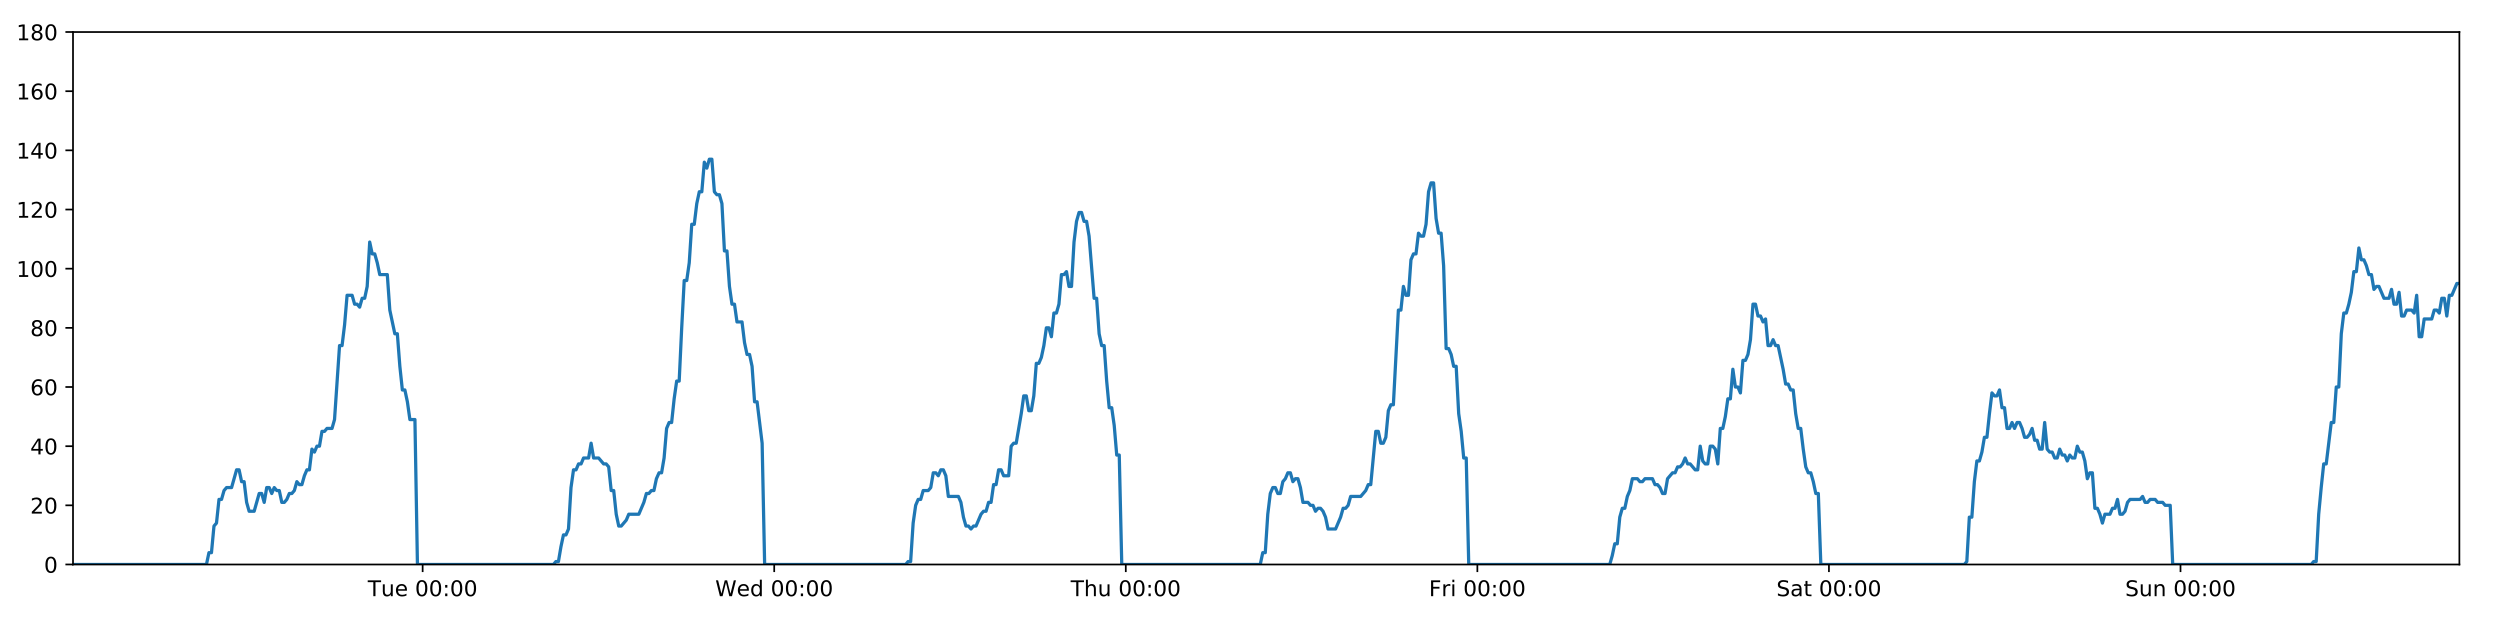
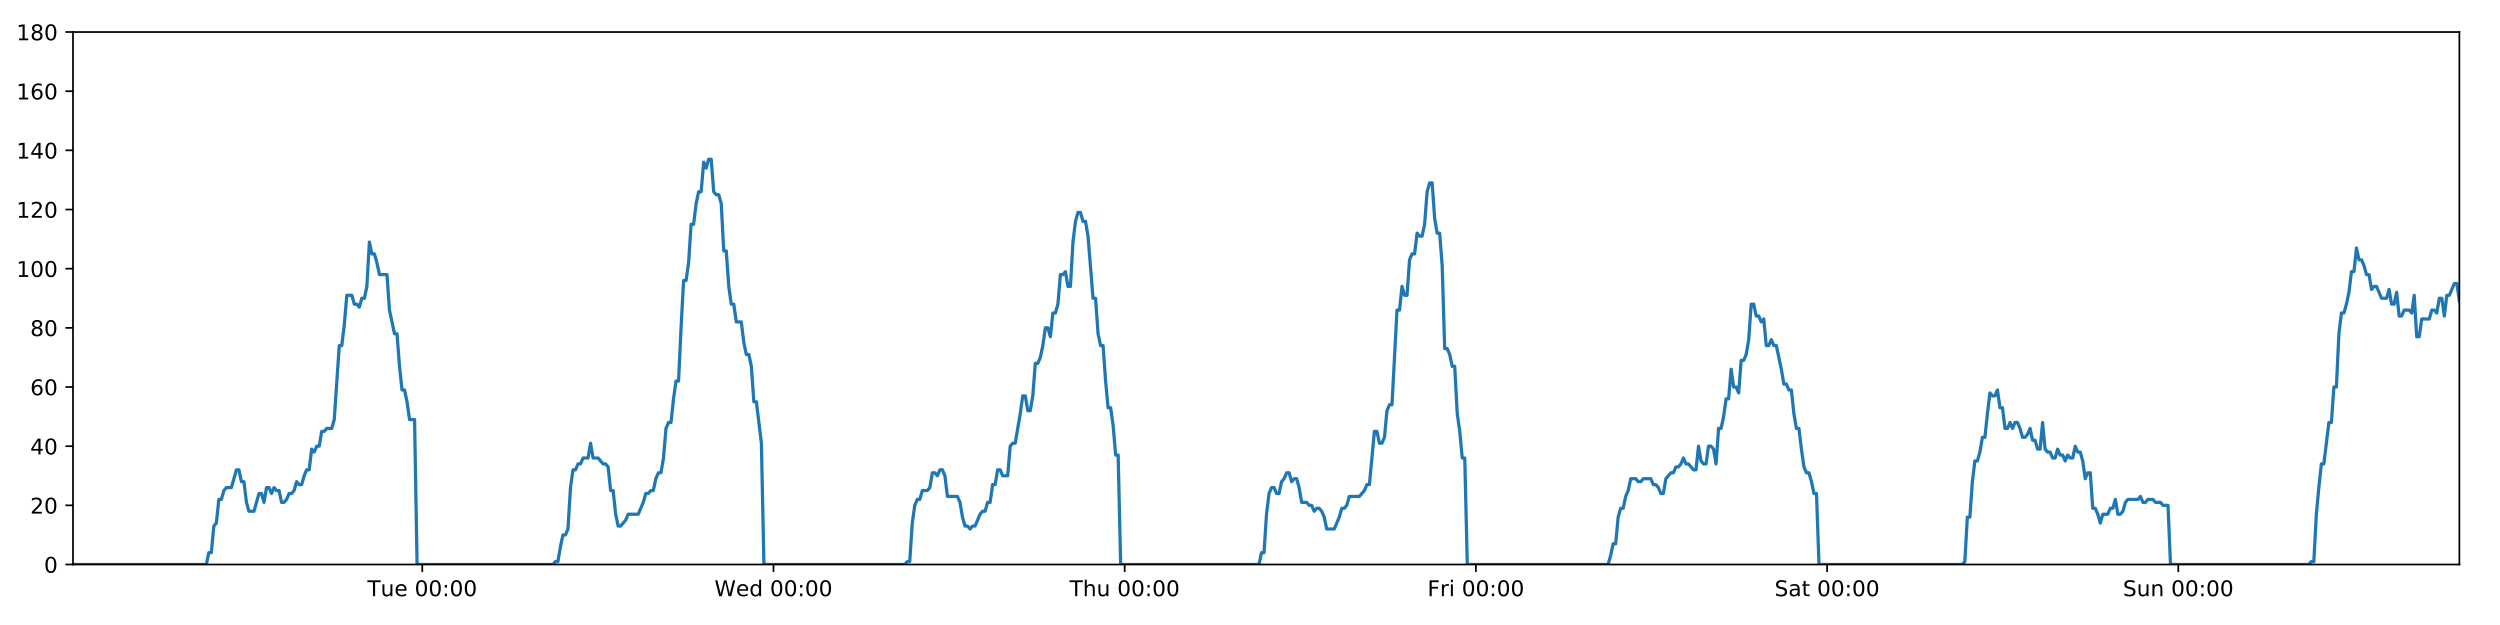
<svg xmlns="http://www.w3.org/2000/svg" xmlns:xlink="http://www.w3.org/1999/xlink" height="288pt" version="1.1" viewBox="0 0 1152 288" width="1152pt">
  <defs>
    <style type="text/css">
*{stroke-linecap:butt;stroke-linejoin:round;}
  </style>
  </defs>
  <g id="figure_1">
    <g id="patch_1">
      <path d="M 0 288  L 1152 288  L 1152 0  L 0 0  z " style="fill:#ffffff;" />
    </g>
    <g id="axes_1">
      <g id="patch_2">
        <path d="M 33.64 260.12  L 1133.28 260.12  L 1133.28 14.76  L 33.64 14.76  z " style="fill:#ffffff;" />
      </g>
      <g id="matplotlib.axis_1">
        <g id="xtick_1">
          <g id="line2d_1">
            <defs>
-               <path d="M 0 0  L 0 3.5  " id="me72f51f38d" style="stroke:#000000;stroke-width:0.8;" />
-             </defs>
-             <g>
-               <use style="stroke:#000000;stroke-width:0.8;" x="194.755" xlink:href="#me72f51f38d" y="260.12" />
+               <path d="M 0 0  L 0 3.5  " id="mb4dc14349d" style="stroke:#000000;stroke-width:0.8;" />
+             </defs>
+             <g>
+               <use style="stroke:#000000;stroke-width:0.8;" x="194.586" xlink:href="#mb4dc14349d" y="260.12" />
            </g>
          </g>
          <g id="text_1">
            <defs>
              <path d="M -0.297 72.906  L 61.375 72.906  L 61.375 64.594  L 35.5 64.594  L 35.5 0  L 25.594 0  L 25.594 64.594  L -0.297 64.594  z " id="DejaVuSans-84" />
              <path d="M 8.5 21.578  L 8.5 54.688  L 17.484 54.688  L 17.484 21.922  Q 17.484 14.156 20.5 10.266  Q 23.531 6.391 29.594 6.391  Q 36.859 6.391 41.078 11.031  Q 45.312 15.672 45.312 23.688  L 45.312 54.688  L 54.297 54.688  L 54.297 0  L 45.312 0  L 45.312 8.406  Q 42.047 3.422 37.719 1  Q 33.406 -1.422 27.688 -1.422  Q 18.266 -1.422 13.375 4.438  Q 8.5 10.297 8.5 21.578  z M 31.109 56  z " id="DejaVuSans-117" />
              <path d="M 56.203 29.594  L 56.203 25.203  L 14.891 25.203  Q 15.484 15.922 20.484 11.062  Q 25.484 6.203 34.422 6.203  Q 39.594 6.203 44.453 7.469  Q 49.312 8.734 54.109 11.281  L 54.109 2.781  Q 49.266 0.734 44.188 -0.344  Q 39.109 -1.422 33.891 -1.422  Q 20.797 -1.422 13.156 6.188  Q 5.516 13.812 5.516 26.812  Q 5.516 40.234 12.766 48.109  Q 20.016 56 32.328 56  Q 43.359 56 49.781 48.891  Q 56.203 41.797 56.203 29.594  z M 47.219 32.234  Q 47.125 39.594 43.094 43.984  Q 39.062 48.391 32.422 48.391  Q 24.906 48.391 20.391 44.141  Q 15.875 39.891 15.188 32.172  z " id="DejaVuSans-101" />
              <path id="DejaVuSans-32" />
              <path d="M 31.781 66.406  Q 24.172 66.406 20.328 58.906  Q 16.5 51.422 16.5 36.375  Q 16.5 21.391 20.328 13.891  Q 24.172 6.391 31.781 6.391  Q 39.453 6.391 43.281 13.891  Q 47.125 21.391 47.125 36.375  Q 47.125 51.422 43.281 58.906  Q 39.453 66.406 31.781 66.406  z M 31.781 74.219  Q 44.047 74.219 50.516 64.516  Q 56.984 54.828 56.984 36.375  Q 56.984 17.969 50.516 8.266  Q 44.047 -1.422 31.781 -1.422  Q 19.531 -1.422 13.062 8.266  Q 6.594 17.969 6.594 36.375  Q 6.594 54.828 13.062 64.516  Q 19.531 74.219 31.781 74.219  z " id="DejaVuSans-48" />
              <path d="M 11.719 12.406  L 22.016 12.406  L 22.016 0  L 11.719 0  z M 11.719 51.703  L 22.016 51.703  L 22.016 39.312  L 11.719 39.312  z " id="DejaVuSans-58" />
            </defs>
-             <g transform="translate(169.4692 274.7184)scale(0.1 -0.1)">
+             <g transform="translate(169.2999 274.7184)scale(0.1 -0.1)">
              <use xlink:href="#DejaVuSans-84" />
              <use x="60.85" xlink:href="#DejaVuSans-117" />
              <use x="124.229" xlink:href="#DejaVuSans-101" />
              <use x="185.752" xlink:href="#DejaVuSans-32" />
              <use x="217.539" xlink:href="#DejaVuSans-48" />
              <use x="281.162" xlink:href="#DejaVuSans-48" />
              <use x="344.785" xlink:href="#DejaVuSans-58" />
              <use x="378.477" xlink:href="#DejaVuSans-48" />
              <use x="442.1" xlink:href="#DejaVuSans-48" />
            </g>
          </g>
        </g>
        <g id="xtick_2">
          <g id="line2d_2">
            <g>
-               <use style="stroke:#000000;stroke-width:0.8;" x="356.759" xlink:href="#me72f51f38d" y="260.12" />
+               <use style="stroke:#000000;stroke-width:0.8;" x="356.42" xlink:href="#mb4dc14349d" y="260.12" />
            </g>
          </g>
          <g id="text_2">
            <defs>
              <path d="M 3.328 72.906  L 13.281 72.906  L 28.609 11.281  L 43.891 72.906  L 54.984 72.906  L 70.312 11.281  L 85.594 72.906  L 95.609 72.906  L 77.297 0  L 64.891 0  L 49.516 63.281  L 33.984 0  L 21.578 0  z " id="DejaVuSans-87" />
              <path d="M 45.406 46.391  L 45.406 75.984  L 54.391 75.984  L 54.391 0  L 45.406 0  L 45.406 8.203  Q 42.578 3.328 38.25 0.953  Q 33.938 -1.422 27.875 -1.422  Q 17.969 -1.422 11.734 6.484  Q 5.516 14.406 5.516 27.297  Q 5.516 40.188 11.734 48.094  Q 17.969 56 27.875 56  Q 33.938 56 38.25 53.625  Q 42.578 51.266 45.406 46.391  z M 14.797 27.297  Q 14.797 17.391 18.875 11.75  Q 22.953 6.109 30.078 6.109  Q 37.203 6.109 41.297 11.75  Q 45.406 17.391 45.406 27.297  Q 45.406 37.203 41.297 42.844  Q 37.203 48.484 30.078 48.484  Q 22.953 48.484 18.875 42.844  Q 14.797 37.203 14.797 27.297  z " id="DejaVuSans-100" />
            </defs>
-             <g transform="translate(329.5704 274.7184)scale(0.1 -0.1)">
+             <g transform="translate(329.2307 274.7184)scale(0.1 -0.1)">
              <use xlink:href="#DejaVuSans-87" />
              <use x="98.799" xlink:href="#DejaVuSans-101" />
              <use x="160.322" xlink:href="#DejaVuSans-100" />
              <use x="223.799" xlink:href="#DejaVuSans-32" />
              <use x="255.586" xlink:href="#DejaVuSans-48" />
              <use x="319.209" xlink:href="#DejaVuSans-48" />
              <use x="382.832" xlink:href="#DejaVuSans-58" />
              <use x="416.523" xlink:href="#DejaVuSans-48" />
              <use x="480.146" xlink:href="#DejaVuSans-48" />
            </g>
          </g>
        </g>
        <g id="xtick_3">
          <g id="line2d_3">
            <g>
-               <use style="stroke:#000000;stroke-width:0.8;" x="518.764" xlink:href="#me72f51f38d" y="260.12" />
+               <use style="stroke:#000000;stroke-width:0.8;" x="518.254" xlink:href="#mb4dc14349d" y="260.12" />
            </g>
          </g>
          <g id="text_3">
            <defs>
              <path d="M 54.891 33.016  L 54.891 0  L 45.906 0  L 45.906 32.719  Q 45.906 40.484 42.875 44.328  Q 39.844 48.188 33.797 48.188  Q 26.516 48.188 22.312 43.547  Q 18.109 38.922 18.109 30.906  L 18.109 0  L 9.078 0  L 9.078 75.984  L 18.109 75.984  L 18.109 46.188  Q 21.344 51.125 25.703 53.562  Q 30.078 56 35.797 56  Q 45.219 56 50.047 50.172  Q 54.891 44.344 54.891 33.016  z " id="DejaVuSans-104" />
            </defs>
-             <g transform="translate(493.3739 274.7184)scale(0.1 -0.1)">
+             <g transform="translate(492.864 274.7184)scale(0.1 -0.1)">
              <use xlink:href="#DejaVuSans-84" />
              <use x="61.084" xlink:href="#DejaVuSans-104" />
              <use x="124.463" xlink:href="#DejaVuSans-117" />
              <use x="187.842" xlink:href="#DejaVuSans-32" />
              <use x="219.629" xlink:href="#DejaVuSans-48" />
              <use x="283.252" xlink:href="#DejaVuSans-48" />
              <use x="346.875" xlink:href="#DejaVuSans-58" />
              <use x="380.566" xlink:href="#DejaVuSans-48" />
              <use x="444.189" xlink:href="#DejaVuSans-48" />
            </g>
          </g>
        </g>
        <g id="xtick_4">
          <g id="line2d_4">
            <g>
-               <use style="stroke:#000000;stroke-width:0.8;" x="680.768" xlink:href="#me72f51f38d" y="260.12" />
+               <use style="stroke:#000000;stroke-width:0.8;" x="680.088" xlink:href="#mb4dc14349d" y="260.12" />
            </g>
          </g>
          <g id="text_4">
            <defs>
              <path d="M 9.812 72.906  L 51.703 72.906  L 51.703 64.594  L 19.672 64.594  L 19.672 43.109  L 48.578 43.109  L 48.578 34.812  L 19.672 34.812  L 19.672 0  L 9.812 0  z " id="DejaVuSans-70" />
              <path d="M 41.109 46.297  Q 39.594 47.172 37.812 47.578  Q 36.031 48 33.891 48  Q 26.266 48 22.188 43.047  Q 18.109 38.094 18.109 28.812  L 18.109 0  L 9.078 0  L 9.078 54.688  L 18.109 54.688  L 18.109 46.188  Q 20.953 51.172 25.484 53.578  Q 30.031 56 36.531 56  Q 37.453 56 38.578 55.875  Q 39.703 55.766 41.062 55.516  z " id="DejaVuSans-114" />
              <path d="M 9.422 54.688  L 18.406 54.688  L 18.406 0  L 9.422 0  z M 9.422 75.984  L 18.406 75.984  L 18.406 64.594  L 9.422 64.594  z " id="DejaVuSans-105" />
            </defs>
-             <g transform="translate(658.4547 274.7184)scale(0.1 -0.1)">
+             <g transform="translate(657.7745 274.7184)scale(0.1 -0.1)">
              <use xlink:href="#DejaVuSans-70" />
              <use x="57.41" xlink:href="#DejaVuSans-114" />
              <use x="98.523" xlink:href="#DejaVuSans-105" />
              <use x="126.307" xlink:href="#DejaVuSans-32" />
              <use x="158.094" xlink:href="#DejaVuSans-48" />
              <use x="221.717" xlink:href="#DejaVuSans-48" />
              <use x="285.34" xlink:href="#DejaVuSans-58" />
              <use x="319.031" xlink:href="#DejaVuSans-48" />
              <use x="382.654" xlink:href="#DejaVuSans-48" />
            </g>
          </g>
        </g>
        <g id="xtick_5">
          <g id="line2d_5">
            <g>
-               <use style="stroke:#000000;stroke-width:0.8;" x="842.772" xlink:href="#me72f51f38d" y="260.12" />
+               <use style="stroke:#000000;stroke-width:0.8;" x="841.922" xlink:href="#mb4dc14349d" y="260.12" />
            </g>
          </g>
          <g id="text_5">
            <defs>
              <path d="M 53.516 70.516  L 53.516 60.891  Q 47.906 63.578 42.922 64.891  Q 37.938 66.219 33.297 66.219  Q 25.25 66.219 20.875 63.094  Q 16.5 59.969 16.5 54.203  Q 16.5 49.359 19.406 46.891  Q 22.312 44.438 30.422 42.922  L 36.375 41.703  Q 47.406 39.594 52.656 34.297  Q 57.906 29 57.906 20.125  Q 57.906 9.516 50.797 4.047  Q 43.703 -1.422 29.984 -1.422  Q 24.812 -1.422 18.969 -0.25  Q 13.141 0.922 6.891 3.219  L 6.891 13.375  Q 12.891 10.016 18.656 8.297  Q 24.422 6.594 29.984 6.594  Q 38.422 6.594 43.016 9.906  Q 47.609 13.234 47.609 19.391  Q 47.609 24.75 44.312 27.781  Q 41.016 30.812 33.5 32.328  L 27.484 33.5  Q 16.453 35.688 11.516 40.375  Q 6.594 45.062 6.594 53.422  Q 6.594 63.094 13.406 68.656  Q 20.219 74.219 32.172 74.219  Q 37.312 74.219 42.625 73.281  Q 47.953 72.359 53.516 70.516  z " id="DejaVuSans-83" />
              <path d="M 34.281 27.484  Q 23.391 27.484 19.188 25  Q 14.984 22.516 14.984 16.5  Q 14.984 11.719 18.141 8.906  Q 21.297 6.109 26.703 6.109  Q 34.188 6.109 38.703 11.406  Q 43.219 16.703 43.219 25.484  L 43.219 27.484  z M 52.203 31.203  L 52.203 0  L 43.219 0  L 43.219 8.297  Q 40.141 3.328 35.547 0.953  Q 30.953 -1.422 24.312 -1.422  Q 15.922 -1.422 10.953 3.297  Q 6 8.016 6 15.922  Q 6 25.141 12.172 29.828  Q 18.359 34.516 30.609 34.516  L 43.219 34.516  L 43.219 35.406  Q 43.219 41.609 39.141 45  Q 35.062 48.391 27.688 48.391  Q 23 48.391 18.547 47.266  Q 14.109 46.141 10.016 43.891  L 10.016 52.203  Q 14.938 54.109 19.578 55.047  Q 24.219 56 28.609 56  Q 40.484 56 46.344 49.844  Q 52.203 43.703 52.203 31.203  z " id="DejaVuSans-97" />
              <path d="M 18.312 70.219  L 18.312 54.688  L 36.812 54.688  L 36.812 47.703  L 18.312 47.703  L 18.312 18.016  Q 18.312 11.328 20.141 9.422  Q 21.969 7.516 27.594 7.516  L 36.812 7.516  L 36.812 0  L 27.594 0  Q 17.188 0 13.234 3.875  Q 9.281 7.766 9.281 18.016  L 9.281 47.703  L 2.688 47.703  L 2.688 54.688  L 9.281 54.688  L 9.281 70.219  z " id="DejaVuSans-116" />
            </defs>
-             <g transform="translate(818.5754 274.7184)scale(0.1 -0.1)">
+             <g transform="translate(817.725 274.7184)scale(0.1 -0.1)">
              <use xlink:href="#DejaVuSans-83" />
              <use x="63.477" xlink:href="#DejaVuSans-97" />
              <use x="124.756" xlink:href="#DejaVuSans-116" />
              <use x="163.965" xlink:href="#DejaVuSans-32" />
              <use x="195.752" xlink:href="#DejaVuSans-48" />
              <use x="259.375" xlink:href="#DejaVuSans-48" />
              <use x="322.998" xlink:href="#DejaVuSans-58" />
              <use x="356.689" xlink:href="#DejaVuSans-48" />
              <use x="420.312" xlink:href="#DejaVuSans-48" />
            </g>
          </g>
        </g>
        <g id="xtick_6">
          <g id="line2d_6">
            <g>
-               <use style="stroke:#000000;stroke-width:0.8;" x="1004.777" xlink:href="#me72f51f38d" y="260.12" />
+               <use style="stroke:#000000;stroke-width:0.8;" x="1003.756" xlink:href="#mb4dc14349d" y="260.12" />
            </g>
          </g>
          <g id="text_6">
            <defs>
              <path d="M 54.891 33.016  L 54.891 0  L 45.906 0  L 45.906 32.719  Q 45.906 40.484 42.875 44.328  Q 39.844 48.188 33.797 48.188  Q 26.516 48.188 22.312 43.547  Q 18.109 38.922 18.109 30.906  L 18.109 0  L 9.078 0  L 9.078 54.688  L 18.109 54.688  L 18.109 46.188  Q 21.344 51.125 25.703 53.562  Q 30.078 56 35.797 56  Q 45.219 56 50.047 50.172  Q 54.891 44.344 54.891 33.016  z " id="DejaVuSans-110" />
            </defs>
-             <g transform="translate(979.2665 274.7184)scale(0.1 -0.1)">
+             <g transform="translate(978.2457 274.7184)scale(0.1 -0.1)">
              <use xlink:href="#DejaVuSans-83" />
              <use x="63.477" xlink:href="#DejaVuSans-117" />
              <use x="126.855" xlink:href="#DejaVuSans-110" />
              <use x="190.234" xlink:href="#DejaVuSans-32" />
              <use x="222.021" xlink:href="#DejaVuSans-48" />
              <use x="285.645" xlink:href="#DejaVuSans-48" />
              <use x="349.268" xlink:href="#DejaVuSans-58" />
              <use x="382.959" xlink:href="#DejaVuSans-48" />
              <use x="446.582" xlink:href="#DejaVuSans-48" />
            </g>
          </g>
        </g>
      </g>
      <g id="matplotlib.axis_2">
        <g id="ytick_1">
          <g id="line2d_7">
            <defs>
-               <path d="M 0 0  L -3.5 0  " id="m90c416e5f8" style="stroke:#000000;stroke-width:0.8;" />
-             </defs>
-             <g>
-               <use style="stroke:#000000;stroke-width:0.8;" x="33.64" xlink:href="#m90c416e5f8" y="260.12" />
+               <path d="M 0 0  L -3.5 0  " id="m4a6325fd7b" style="stroke:#000000;stroke-width:0.8;" />
+             </defs>
+             <g>
+               <use style="stroke:#000000;stroke-width:0.8;" x="33.64" xlink:href="#m4a6325fd7b" y="260.12" />
            </g>
          </g>
          <g id="text_7">
            <g transform="translate(20.2775 263.9192)scale(0.1 -0.1)">
              <use xlink:href="#DejaVuSans-48" />
            </g>
          </g>
        </g>
        <g id="ytick_2">
          <g id="line2d_8">
            <g>
-               <use style="stroke:#000000;stroke-width:0.8;" x="33.64" xlink:href="#m90c416e5f8" y="232.858" />
+               <use style="stroke:#000000;stroke-width:0.8;" x="33.64" xlink:href="#m4a6325fd7b" y="232.858" />
            </g>
          </g>
          <g id="text_8">
            <defs>
              <path d="M 19.188 8.297  L 53.609 8.297  L 53.609 0  L 7.328 0  L 7.328 8.297  Q 12.938 14.109 22.625 23.891  Q 32.328 33.688 34.812 36.531  Q 39.547 41.844 41.422 45.531  Q 43.312 49.219 43.312 52.781  Q 43.312 58.594 39.234 62.25  Q 35.156 65.922 28.609 65.922  Q 23.969 65.922 18.812 64.312  Q 13.672 62.703 7.812 59.422  L 7.812 69.391  Q 13.766 71.781 18.938 73  Q 24.125 74.219 28.422 74.219  Q 39.75 74.219 46.484 68.547  Q 53.219 62.891 53.219 53.422  Q 53.219 48.922 51.531 44.891  Q 49.859 40.875 45.406 35.406  Q 44.188 33.984 37.641 27.219  Q 31.109 20.453 19.188 8.297  z " id="DejaVuSans-50" />
            </defs>
            <g transform="translate(13.915 236.657)scale(0.1 -0.1)">
              <use xlink:href="#DejaVuSans-50" />
              <use x="63.623" xlink:href="#DejaVuSans-48" />
            </g>
          </g>
        </g>
        <g id="ytick_3">
          <g id="line2d_9">
            <g>
-               <use style="stroke:#000000;stroke-width:0.8;" x="33.64" xlink:href="#m90c416e5f8" y="205.596" />
+               <use style="stroke:#000000;stroke-width:0.8;" x="33.64" xlink:href="#m4a6325fd7b" y="205.596" />
            </g>
          </g>
          <g id="text_9">
            <defs>
              <path d="M 37.797 64.312  L 12.891 25.391  L 37.797 25.391  z M 35.203 72.906  L 47.609 72.906  L 47.609 25.391  L 58.016 25.391  L 58.016 17.188  L 47.609 17.188  L 47.609 0  L 37.797 0  L 37.797 17.188  L 4.891 17.188  L 4.891 26.703  z " id="DejaVuSans-52" />
            </defs>
            <g transform="translate(13.915 209.3948)scale(0.1 -0.1)">
              <use xlink:href="#DejaVuSans-52" />
              <use x="63.623" xlink:href="#DejaVuSans-48" />
            </g>
          </g>
        </g>
        <g id="ytick_4">
          <g id="line2d_10">
            <g>
-               <use style="stroke:#000000;stroke-width:0.8;" x="33.64" xlink:href="#m90c416e5f8" y="178.333" />
+               <use style="stroke:#000000;stroke-width:0.8;" x="33.64" xlink:href="#m4a6325fd7b" y="178.333" />
            </g>
          </g>
          <g id="text_10">
            <defs>
              <path d="M 33.016 40.375  Q 26.375 40.375 22.484 35.828  Q 18.609 31.297 18.609 23.391  Q 18.609 15.531 22.484 10.953  Q 26.375 6.391 33.016 6.391  Q 39.656 6.391 43.531 10.953  Q 47.406 15.531 47.406 23.391  Q 47.406 31.297 43.531 35.828  Q 39.656 40.375 33.016 40.375  z M 52.594 71.297  L 52.594 62.312  Q 48.875 64.062 45.094 64.984  Q 41.312 65.922 37.594 65.922  Q 27.828 65.922 22.672 59.328  Q 17.531 52.734 16.797 39.406  Q 19.672 43.656 24.016 45.922  Q 28.375 48.188 33.594 48.188  Q 44.578 48.188 50.953 41.516  Q 57.328 34.859 57.328 23.391  Q 57.328 12.156 50.688 5.359  Q 44.047 -1.422 33.016 -1.422  Q 20.359 -1.422 13.672 8.266  Q 6.984 17.969 6.984 36.375  Q 6.984 53.656 15.188 63.938  Q 23.391 74.219 37.203 74.219  Q 40.922 74.219 44.703 73.484  Q 48.484 72.75 52.594 71.297  z " id="DejaVuSans-54" />
            </defs>
            <g transform="translate(13.915 182.1326)scale(0.1 -0.1)">
              <use xlink:href="#DejaVuSans-54" />
              <use x="63.623" xlink:href="#DejaVuSans-48" />
            </g>
          </g>
        </g>
        <g id="ytick_5">
          <g id="line2d_11">
            <g>
-               <use style="stroke:#000000;stroke-width:0.8;" x="33.64" xlink:href="#m90c416e5f8" y="151.071" />
+               <use style="stroke:#000000;stroke-width:0.8;" x="33.64" xlink:href="#m4a6325fd7b" y="151.071" />
            </g>
          </g>
          <g id="text_11">
            <defs>
              <path d="M 31.781 34.625  Q 24.75 34.625 20.719 30.859  Q 16.703 27.094 16.703 20.516  Q 16.703 13.922 20.719 10.156  Q 24.75 6.391 31.781 6.391  Q 38.812 6.391 42.859 10.172  Q 46.922 13.969 46.922 20.516  Q 46.922 27.094 42.891 30.859  Q 38.875 34.625 31.781 34.625  z M 21.922 38.812  Q 15.578 40.375 12.031 44.719  Q 8.5 49.078 8.5 55.328  Q 8.5 64.062 14.719 69.141  Q 20.953 74.219 31.781 74.219  Q 42.672 74.219 48.875 69.141  Q 55.078 64.062 55.078 55.328  Q 55.078 49.078 51.531 44.719  Q 48 40.375 41.703 38.812  Q 48.828 37.156 52.797 32.312  Q 56.781 27.484 56.781 20.516  Q 56.781 9.906 50.312 4.234  Q 43.844 -1.422 31.781 -1.422  Q 19.734 -1.422 13.25 4.234  Q 6.781 9.906 6.781 20.516  Q 6.781 27.484 10.781 32.312  Q 14.797 37.156 21.922 38.812  z M 18.312 54.391  Q 18.312 48.734 21.844 45.562  Q 25.391 42.391 31.781 42.391  Q 38.141 42.391 41.719 45.562  Q 45.312 48.734 45.312 54.391  Q 45.312 60.062 41.719 63.234  Q 38.141 66.406 31.781 66.406  Q 25.391 66.406 21.844 63.234  Q 18.312 60.062 18.312 54.391  z " id="DejaVuSans-56" />
            </defs>
            <g transform="translate(13.915 154.8703)scale(0.1 -0.1)">
              <use xlink:href="#DejaVuSans-56" />
              <use x="63.623" xlink:href="#DejaVuSans-48" />
            </g>
          </g>
        </g>
        <g id="ytick_6">
          <g id="line2d_12">
            <g>
-               <use style="stroke:#000000;stroke-width:0.8;" x="33.64" xlink:href="#m90c416e5f8" y="123.809" />
+               <use style="stroke:#000000;stroke-width:0.8;" x="33.64" xlink:href="#m4a6325fd7b" y="123.809" />
            </g>
          </g>
          <g id="text_12">
            <defs>
              <path d="M 12.406 8.297  L 28.516 8.297  L 28.516 63.922  L 10.984 60.406  L 10.984 69.391  L 28.422 72.906  L 38.281 72.906  L 38.281 8.297  L 54.391 8.297  L 54.391 0  L 12.406 0  z " id="DejaVuSans-49" />
            </defs>
            <g transform="translate(7.5525 127.6081)scale(0.1 -0.1)">
              <use xlink:href="#DejaVuSans-49" />
              <use x="63.623" xlink:href="#DejaVuSans-48" />
              <use x="127.246" xlink:href="#DejaVuSans-48" />
            </g>
          </g>
        </g>
        <g id="ytick_7">
          <g id="line2d_13">
            <g>
-               <use style="stroke:#000000;stroke-width:0.8;" x="33.64" xlink:href="#m90c416e5f8" y="96.547" />
+               <use style="stroke:#000000;stroke-width:0.8;" x="33.64" xlink:href="#m4a6325fd7b" y="96.547" />
            </g>
          </g>
          <g id="text_13">
            <g transform="translate(7.5525 100.3459)scale(0.1 -0.1)">
              <use xlink:href="#DejaVuSans-49" />
              <use x="63.623" xlink:href="#DejaVuSans-50" />
              <use x="127.246" xlink:href="#DejaVuSans-48" />
            </g>
          </g>
        </g>
        <g id="ytick_8">
          <g id="line2d_14">
            <g>
-               <use style="stroke:#000000;stroke-width:0.8;" x="33.64" xlink:href="#m90c416e5f8" y="69.284" />
+               <use style="stroke:#000000;stroke-width:0.8;" x="33.64" xlink:href="#m4a6325fd7b" y="69.284" />
            </g>
          </g>
          <g id="text_14">
            <g transform="translate(7.5525 73.08366)scale(0.1 -0.1)">
              <use xlink:href="#DejaVuSans-49" />
              <use x="63.623" xlink:href="#DejaVuSans-52" />
              <use x="127.246" xlink:href="#DejaVuSans-48" />
            </g>
          </g>
        </g>
        <g id="ytick_9">
          <g id="line2d_15">
            <g>
-               <use style="stroke:#000000;stroke-width:0.8;" x="33.64" xlink:href="#m90c416e5f8" y="42.022" />
+               <use style="stroke:#000000;stroke-width:0.8;" x="33.64" xlink:href="#m4a6325fd7b" y="42.022" />
            </g>
          </g>
          <g id="text_15">
            <g transform="translate(7.5525 45.82144)scale(0.1 -0.1)">
              <use xlink:href="#DejaVuSans-49" />
              <use x="63.623" xlink:href="#DejaVuSans-54" />
              <use x="127.246" xlink:href="#DejaVuSans-48" />
            </g>
          </g>
        </g>
        <g id="ytick_10">
          <g id="line2d_16">
            <g>
-               <use style="stroke:#000000;stroke-width:0.8;" x="33.64" xlink:href="#m90c416e5f8" y="14.76" />
+               <use style="stroke:#000000;stroke-width:0.8;" x="33.64" xlink:href="#m4a6325fd7b" y="14.76" />
            </g>
          </g>
          <g id="text_16">
            <g transform="translate(7.5525 18.55922)scale(0.1 -0.1)">
              <use xlink:href="#DejaVuSans-49" />
              <use x="63.623" xlink:href="#DejaVuSans-56" />
              <use x="127.246" xlink:href="#DejaVuSans-48" />
            </g>
          </g>
        </g>
      </g>
      <g id="line2d_17">
-         <path clip-path="url(#pc333959bea)" d="M 33.64 260.12  L 95.127 260.12  L 96.284 254.668  L 97.442 254.668  L 98.601 242.4  L 99.757 241.036  L 100.914 230.132  L 102.074 230.132  L 103.235 226.042  L 104.392 224.679  L 106.706 224.679  L 109.019 216.5  L 110.175 216.5  L 111.332 221.953  L 112.489 221.953  L 113.645 231.495  L 114.803 235.584  L 117.117 235.584  L 119.433 227.405  L 120.589 227.405  L 121.746 231.495  L 122.903 224.679  L 124.059 224.679  L 125.215 227.405  L 126.377 224.679  L 127.534 226.042  L 128.691 226.042  L 129.848 231.495  L 131.005 231.495  L 132.161 230.132  L 133.317 227.405  L 134.473 227.405  L 135.632 226.042  L 136.79 221.953  L 137.947 223.316  L 139.106 223.316  L 140.264 219.227  L 141.421 216.5  L 142.577 216.5  L 143.734 206.959  L 144.892 208.322  L 146.049 205.596  L 147.206 205.596  L 148.363 198.78  L 149.52 198.78  L 150.677 197.417  L 152.991 197.417  L 154.148 193.328  L 156.461 159.25  L 157.62 159.25  L 158.779 149.708  L 159.937 136.077  L 162.253 136.077  L 163.41 140.166  L 164.567 140.166  L 165.725 141.529  L 166.883 137.44  L 168.04 137.44  L 169.198 131.988  L 170.36 111.541  L 171.517 116.993  L 172.676 116.993  L 173.834 121.083  L 174.994 126.535  L 178.465 126.535  L 179.622 142.892  L 181.935 153.797  L 183.094 153.797  L 184.25 168.792  L 185.408 179.696  L 186.565 179.696  L 187.722 185.149  L 188.88 193.328  L 191.196 193.328  L 192.353 260.12  L 255.026 260.12  L 256.164 258.757  L 257.324 258.757  L 258.481 251.941  L 259.638 246.489  L 260.797 246.489  L 261.959 243.763  L 263.117 224.679  L 264.275 216.5  L 265.432 216.5  L 266.589 213.774  L 267.746 213.774  L 268.904 211.048  L 271.218 211.048  L 272.377 204.232  L 273.535 211.048  L 275.848 211.048  L 278.164 213.774  L 279.324 213.774  L 280.482 215.137  L 281.639 226.042  L 282.796 226.042  L 283.953 236.947  L 285.112 242.4  L 286.268 242.4  L 288.583 239.673  L 289.741 236.947  L 294.373 236.947  L 296.69 231.495  L 297.849 227.405  L 299.006 227.405  L 300.164 226.042  L 301.321 226.042  L 302.478 220.59  L 303.696 217.864  L 304.854 217.864  L 306.012 211.048  L 307.17 197.417  L 308.327 194.691  L 309.487 194.691  L 310.647 183.786  L 311.808 175.607  L 312.967 175.607  L 314.127 151.071  L 315.286 129.261  L 316.445 129.261  L 317.602 121.083  L 318.759 103.362  L 319.916 103.362  L 321.074 93.82  L 322.236 88.368  L 323.393 88.368  L 324.55 74.737  L 325.709 77.463  L 326.87 73.374  L 328.027 73.374  L 329.185 88.368  L 330.344 89.731  L 331.501 89.731  L 332.66 93.82  L 333.817 115.63  L 334.976 115.63  L 336.133 131.988  L 337.29 140.166  L 338.447 140.166  L 339.604 148.345  L 341.917 148.345  L 343.076 157.887  L 344.233 163.339  L 345.393 163.339  L 346.549 168.792  L 347.708 185.149  L 348.865 185.149  L 351.187 204.232  L 352.346 260.12  L 417.321 260.12  L 418.46 258.757  L 419.617 258.757  L 420.775 241.036  L 421.935 232.858  L 423.092 230.132  L 424.25 230.132  L 425.414 226.042  L 427.73 226.042  L 428.89 224.679  L 430.048 217.864  L 431.206 217.864  L 432.364 219.227  L 433.524 216.5  L 434.683 216.5  L 435.84 219.227  L 436.998 228.768  L 441.634 228.768  L 442.791 231.495  L 443.948 238.31  L 445.108 242.4  L 446.267 242.4  L 447.425 243.763  L 448.584 242.4  L 449.741 242.4  L 452.057 236.947  L 453.215 235.584  L 454.371 235.584  L 455.529 231.495  L 456.687 231.495  L 457.844 223.316  L 459.001 223.316  L 460.159 216.5  L 461.317 216.5  L 462.476 219.227  L 464.79 219.227  L 465.949 205.596  L 467.109 204.232  L 468.269 204.232  L 470.588 190.601  L 471.744 182.423  L 472.906 182.423  L 474.064 189.238  L 475.221 189.238  L 476.377 182.423  L 477.535 167.428  L 478.692 167.428  L 479.853 164.702  L 481.01 159.25  L 482.167 151.071  L 483.324 151.071  L 484.481 155.16  L 485.639 144.256  L 486.798 144.256  L 487.956 140.166  L 489.114 126.535  L 490.273 126.535  L 491.43 125.172  L 492.589 131.988  L 493.746 131.988  L 494.904 111.541  L 496.061 101.999  L 497.219 97.91  L 498.376 97.91  L 499.533 101.999  L 500.691 101.999  L 501.849 108.815  L 504.165 137.44  L 505.323 137.44  L 506.481 153.797  L 507.641 159.25  L 508.798 159.25  L 509.955 175.607  L 511.114 187.875  L 512.275 187.875  L 513.431 196.054  L 514.589 209.685  L 515.748 209.685  L 516.907 260.12  L 580.72 260.12  L 581.877 254.668  L 583.034 254.668  L 584.191 236.947  L 585.348 227.405  L 586.505 224.679  L 587.662 224.679  L 588.819 227.405  L 589.976 227.405  L 591.132 221.953  L 592.289 220.59  L 593.448 217.864  L 594.606 217.864  L 595.763 221.953  L 596.919 220.59  L 598.077 220.59  L 599.233 224.679  L 600.39 231.495  L 602.708 231.495  L 603.865 232.858  L 605.022 232.858  L 606.18 235.584  L 607.337 234.221  L 608.493 234.221  L 609.65 235.584  L 610.807 238.31  L 611.964 243.763  L 615.434 243.763  L 617.749 238.31  L 618.908 234.221  L 620.065 234.221  L 621.222 232.858  L 622.379 228.768  L 627.011 228.768  L 629.327 226.042  L 630.484 223.316  L 631.641 223.316  L 633.958 198.78  L 635.116 198.78  L 636.275 204.232  L 637.433 204.232  L 638.592 201.506  L 639.75 189.238  L 640.907 186.512  L 642.064 186.512  L 644.378 142.892  L 645.537 142.892  L 646.694 131.988  L 647.852 136.077  L 649.01 136.077  L 650.167 119.72  L 651.325 116.993  L 652.483 116.993  L 653.64 107.452  L 654.799 108.815  L 655.957 108.815  L 657.114 103.362  L 658.272 88.368  L 659.43 84.279  L 660.589 84.279  L 661.747 100.636  L 662.904 107.452  L 664.061 107.452  L 665.218 122.446  L 666.377 160.613  L 667.534 160.613  L 668.692 163.339  L 669.849 168.792  L 671.007 168.792  L 672.164 190.601  L 673.322 198.78  L 674.48 211.048  L 675.637 211.048  L 676.795 260.12  L 741.764 260.12  L 742.921 256.031  L 744.079 250.578  L 745.237 250.578  L 746.395 238.31  L 747.554 234.221  L 748.715 234.221  L 749.872 228.768  L 751.03 226.042  L 752.189 220.59  L 754.508 220.59  L 755.668 221.953  L 756.824 221.953  L 757.981 220.59  L 761.455 220.59  L 762.611 223.316  L 763.769 223.316  L 764.927 224.679  L 766.085 227.405  L 767.244 227.405  L 768.401 220.59  L 770.718 217.864  L 771.877 217.864  L 773.038 215.137  L 774.199 215.137  L 775.358 213.774  L 776.515 211.048  L 777.674 213.774  L 778.831 213.774  L 781.145 216.5  L 782.302 216.5  L 783.458 205.596  L 784.615 212.411  L 785.772 213.774  L 786.928 213.774  L 788.085 205.596  L 789.244 205.596  L 790.401 206.959  L 791.557 213.774  L 792.714 197.417  L 793.872 197.417  L 795.031 191.964  L 796.188 183.786  L 797.348 183.786  L 798.504 170.155  L 799.661 178.333  L 800.821 178.333  L 801.977 181.06  L 803.135 166.065  L 804.292 166.065  L 805.451 163.339  L 806.611 156.524  L 807.769 140.166  L 808.926 140.166  L 810.083 145.619  L 811.243 145.619  L 812.4 148.345  L 813.56 146.982  L 814.719 159.25  L 815.879 159.25  L 817.036 156.524  L 818.196 159.25  L 819.352 159.25  L 821.67 170.155  L 822.827 176.97  L 823.985 176.97  L 825.143 179.696  L 826.301 179.696  L 827.457 190.601  L 828.614 197.417  L 829.774 197.417  L 830.931 206.959  L 832.091 215.137  L 833.249 217.864  L 834.408 217.864  L 835.566 221.953  L 836.723 227.405  L 837.882 227.405  L 839.039 260.12  L 905.153 260.12  L 906.31 258.757  L 907.469 238.31  L 908.628 238.31  L 909.788 221.953  L 910.944 212.411  L 912.103 212.411  L 913.259 208.322  L 914.418 201.506  L 915.575 201.506  L 916.733 190.601  L 917.892 181.06  L 919.049 182.423  L 920.206 182.423  L 921.363 179.696  L 922.519 187.875  L 923.676 187.875  L 924.832 197.417  L 925.989 197.417  L 927.145 194.691  L 928.301 197.417  L 929.458 194.691  L 930.615 194.691  L 931.771 197.417  L 932.927 201.506  L 934.083 201.506  L 935.24 200.143  L 936.399 197.417  L 937.556 202.869  L 938.712 202.869  L 939.868 206.959  L 941.025 206.959  L 942.181 194.691  L 943.337 206.959  L 944.495 208.322  L 945.651 208.322  L 946.807 211.048  L 947.963 211.048  L 949.119 206.959  L 950.278 209.685  L 951.434 209.685  L 952.593 212.411  L 953.75 209.685  L 954.907 211.048  L 956.066 211.048  L 957.222 205.596  L 958.382 208.322  L 959.539 208.322  L 960.695 212.411  L 961.851 220.59  L 963.007 217.864  L 964.163 217.864  L 965.322 234.221  L 966.479 234.221  L 967.635 236.947  L 968.794 241.036  L 969.95 236.947  L 972.268 236.947  L 973.425 234.221  L 974.583 234.221  L 975.74 230.132  L 976.896 236.947  L 978.053 236.947  L 979.212 235.584  L 980.368 231.495  L 981.524 230.132  L 986.153 230.132  L 987.309 228.768  L 988.465 231.495  L 989.621 231.495  L 990.777 230.132  L 993.09 230.132  L 994.246 231.495  L 996.559 231.495  L 997.716 232.858  L 1000.028 232.858  L 1001.186 260.12  L 1065.003 260.12  L 1066.141 258.757  L 1067.299 258.757  L 1068.455 236.947  L 1069.611 224.679  L 1070.768 213.774  L 1071.924 213.774  L 1074.24 194.691  L 1075.397 194.691  L 1076.553 178.333  L 1077.71 178.333  L 1078.867 153.797  L 1080.023 144.256  L 1081.18 144.256  L 1082.337 140.166  L 1083.494 134.714  L 1084.651 125.172  L 1085.81 125.172  L 1086.969 114.267  L 1088.126 119.72  L 1089.285 119.72  L 1090.441 122.446  L 1091.598 126.535  L 1092.755 126.535  L 1093.911 133.351  L 1095.07 131.988  L 1096.226 131.988  L 1098.54 137.44  L 1100.856 137.44  L 1102.014 133.351  L 1103.172 140.166  L 1104.331 140.166  L 1105.49 134.714  L 1106.649 145.619  L 1107.808 145.619  L 1108.965 142.892  L 1111.285 142.892  L 1112.442 144.256  L 1113.598 136.077  L 1114.755 155.16  L 1115.911 155.16  L 1117.068 146.982  L 1120.54 146.982  L 1121.699 142.892  L 1122.856 142.892  L 1124.013 144.256  L 1125.17 137.44  L 1126.329 137.44  L 1127.488 145.619  L 1128.647 136.077  L 1129.806 136.077  L 1132.121 130.624  L 1133.28 130.624  L 1133.28 130.624  " style="fill:none;stroke:#1f77b4;stroke-linecap:square;stroke-width:1.5;" />
+         <path clip-path="url(#p1b71d582ab)" d="M 33.64 260.12  L 95.062 260.12  L 96.219 254.668  L 97.374 254.668  L 98.533 242.4  L 99.688 241.036  L 100.843 230.132  L 102.002 230.132  L 103.162 226.042  L 104.318 224.679  L 106.629 224.679  L 108.94 216.5  L 110.095 216.5  L 111.25 221.953  L 112.406 221.953  L 113.561 231.495  L 114.718 235.584  L 117.029 235.584  L 119.342 227.405  L 120.498 227.405  L 121.653 231.495  L 122.809 224.679  L 123.964 224.679  L 125.119 227.405  L 126.279 224.679  L 127.435 226.042  L 128.591 226.042  L 129.747 231.495  L 130.902 231.495  L 132.057 230.132  L 133.212 227.405  L 134.367 227.405  L 135.524 226.042  L 136.681 221.953  L 137.838 223.316  L 138.996 223.316  L 140.152 219.227  L 141.308 216.5  L 142.463 216.5  L 143.619 206.959  L 144.775 208.322  L 145.93 205.596  L 147.087 205.596  L 148.243 198.78  L 149.398 198.78  L 150.554 197.417  L 152.866 197.417  L 154.021 193.328  L 156.332 159.25  L 157.489 159.25  L 158.648 149.708  L 159.804 136.077  L 162.117 136.077  L 163.274 140.166  L 164.429 140.166  L 165.586 141.529  L 166.742 137.44  L 167.898 137.44  L 169.056 131.988  L 170.216 111.541  L 171.372 116.993  L 172.53 116.993  L 173.687 121.083  L 174.846 126.535  L 178.313 126.535  L 179.469 142.892  L 181.779 153.797  L 182.937 153.797  L 184.092 168.792  L 185.249 179.696  L 186.404 179.696  L 187.56 185.149  L 188.716 193.328  L 191.03 193.328  L 192.186 260.12  L 254.793 260.12  L 255.93 258.757  L 257.089 258.757  L 258.245 251.941  L 259.4 246.489  L 260.559 246.489  L 261.719 243.763  L 262.875 224.679  L 264.032 216.5  L 265.188 216.5  L 266.345 213.774  L 267.5 213.774  L 268.656 211.048  L 270.969 211.048  L 272.126 204.232  L 273.282 211.048  L 275.594 211.048  L 277.907 213.774  L 279.065 213.774  L 280.222 215.137  L 281.378 226.042  L 282.534 226.042  L 283.69 236.947  L 284.848 242.4  L 286.003 242.4  L 288.315 239.673  L 289.472 236.947  L 294.099 236.947  L 296.413 231.495  L 297.571 227.405  L 298.727 227.405  L 299.884 226.042  L 301.039 226.042  L 302.196 220.59  L 303.412 217.864  L 304.569 217.864  L 305.726 211.048  L 306.882 197.417  L 308.039 194.691  L 309.197 194.691  L 310.356 183.786  L 311.516 175.607  L 312.674 175.607  L 313.832 151.071  L 314.99 129.261  L 316.147 129.261  L 317.303 121.083  L 318.459 103.362  L 319.615 103.362  L 320.772 93.82  L 321.933 88.368  L 323.089 88.368  L 324.244 74.737  L 325.402 77.463  L 326.562 73.374  L 327.718 73.374  L 328.874 88.368  L 330.032 89.731  L 331.188 89.731  L 332.346 93.82  L 333.502 115.63  L 334.659 115.63  L 335.815 131.988  L 336.971 140.166  L 338.127 140.166  L 339.283 148.345  L 341.593 148.345  L 342.751 157.887  L 343.907 163.339  L 345.065 163.339  L 346.22 168.792  L 347.378 185.149  L 348.534 185.149  L 350.853 204.232  L 352.011 260.12  L 416.918 260.12  L 418.055 258.757  L 419.211 258.757  L 420.368 241.036  L 421.527 232.858  L 422.683 230.132  L 423.84 230.132  L 425.002 226.042  L 427.316 226.042  L 428.475 224.679  L 429.631 217.864  L 430.788 217.864  L 431.945 219.227  L 433.103 216.5  L 434.261 216.5  L 435.417 219.227  L 436.574 228.768  L 441.205 228.768  L 442.361 231.495  L 443.517 238.31  L 444.675 242.4  L 445.833 242.4  L 446.99 243.763  L 448.148 242.4  L 449.303 242.4  L 451.617 236.947  L 452.774 235.584  L 453.929 235.584  L 455.086 231.495  L 456.242 231.495  L 457.399 223.316  L 458.554 223.316  L 459.711 216.5  L 460.867 216.5  L 462.025 219.227  L 464.337 219.227  L 465.495 205.596  L 466.653 204.232  L 467.812 204.232  L 470.128 190.601  L 471.284 182.423  L 472.445 182.423  L 473.601 189.238  L 474.757 189.238  L 475.912 182.423  L 477.069 167.428  L 478.224 167.428  L 479.384 164.702  L 480.54 159.25  L 481.696 151.071  L 482.851 151.071  L 484.007 155.16  L 485.164 144.256  L 486.321 144.256  L 487.478 140.166  L 488.635 126.535  L 489.793 126.535  L 490.949 125.172  L 492.107 131.988  L 493.262 131.988  L 494.419 111.541  L 495.575 101.999  L 496.731 97.91  L 497.888 97.91  L 499.043 101.999  L 500.2 101.999  L 501.356 108.815  L 503.67 137.44  L 504.827 137.44  L 505.984 153.797  L 507.143 159.25  L 508.298 159.25  L 509.455 175.607  L 510.612 187.875  L 511.772 187.875  L 512.927 196.054  L 514.083 209.685  L 515.241 209.685  L 516.399 260.12  L 580.145 260.12  L 581.301 254.668  L 582.457 254.668  L 583.613 236.947  L 584.769 227.405  L 585.924 224.679  L 587.08 224.679  L 588.236 227.405  L 589.391 227.405  L 590.546 221.953  L 591.702 220.59  L 592.86 217.864  L 594.016 217.864  L 595.172 221.953  L 596.327 220.59  L 597.484 220.59  L 598.639 224.679  L 599.794 231.495  L 602.11 231.495  L 603.266 232.858  L 604.421 232.858  L 605.578 235.584  L 606.734 234.221  L 607.889 234.221  L 609.044 235.584  L 610.2 238.31  L 611.356 243.763  L 614.823 243.763  L 617.135 238.31  L 618.293 234.221  L 619.449 234.221  L 620.604 232.858  L 621.76 228.768  L 626.387 228.768  L 628.701 226.042  L 629.857 223.316  L 631.013 223.316  L 633.327 198.78  L 634.484 198.78  L 635.641 204.232  L 636.799 204.232  L 637.957 201.506  L 639.112 189.238  L 640.269 186.512  L 641.425 186.512  L 643.736 142.892  L 644.893 142.892  L 646.05 131.988  L 647.207 136.077  L 648.363 136.077  L 649.519 119.72  L 650.676 116.993  L 651.832 116.993  L 652.988 107.452  L 654.146 108.815  L 655.303 108.815  L 656.459 103.362  L 657.615 88.368  L 658.772 84.279  L 659.93 84.279  L 661.086 100.636  L 662.243 107.452  L 663.399 107.452  L 664.555 122.446  L 665.711 160.613  L 666.868 160.613  L 668.024 163.339  L 669.181 168.792  L 670.337 168.792  L 671.493 190.601  L 672.65 198.78  L 673.806 211.048  L 674.963 211.048  L 676.119 260.12  L 741.019 260.12  L 742.176 256.031  L 743.332 250.578  L 744.489 250.578  L 745.646 238.31  L 746.804 234.221  L 747.963 234.221  L 749.119 228.768  L 750.276 226.042  L 751.433 220.59  L 753.75 220.59  L 754.909 221.953  L 756.064 221.953  L 757.22 220.59  L 760.69 220.59  L 761.845 223.316  L 763.002 223.316  L 764.159 224.679  L 765.315 227.405  L 766.473 227.405  L 767.629 220.59  L 769.943 217.864  L 771.101 217.864  L 772.261 215.137  L 773.42 215.137  L 774.579 213.774  L 775.734 211.048  L 776.892 213.774  L 778.048 213.774  L 780.36 216.5  L 781.515 216.5  L 782.67 205.596  L 783.825 212.411  L 784.981 213.774  L 786.137 213.774  L 787.292 205.596  L 788.449 205.596  L 789.605 206.959  L 790.76 213.774  L 791.916 197.417  L 793.073 197.417  L 794.231 191.964  L 795.386 183.786  L 796.545 183.786  L 797.7 170.155  L 798.856 178.333  L 800.014 178.333  L 801.17 181.06  L 802.326 166.065  L 803.482 166.065  L 804.64 163.339  L 805.798 156.524  L 806.956 140.166  L 808.112 140.166  L 809.267 145.619  L 810.426 145.619  L 811.582 148.345  L 812.741 146.982  L 813.898 159.25  L 815.057 159.25  L 816.213 156.524  L 817.371 159.25  L 818.527 159.25  L 820.841 170.155  L 821.998 176.97  L 823.154 176.97  L 824.311 179.696  L 825.468 179.696  L 826.623 190.601  L 827.779 197.417  L 828.937 197.417  L 830.093 206.959  L 831.252 215.137  L 832.408 217.864  L 833.566 217.864  L 834.723 221.953  L 835.879 227.405  L 837.036 227.405  L 838.192 260.12  L 904.237 260.12  L 905.393 258.757  L 906.551 238.31  L 907.708 238.31  L 908.867 221.953  L 910.022 212.411  L 911.179 212.411  L 912.335 208.322  L 913.492 201.506  L 914.648 201.506  L 915.805 190.601  L 916.963 181.06  L 918.119 182.423  L 919.274 182.423  L 920.43 179.696  L 921.584 187.875  L 922.74 187.875  L 923.895 197.417  L 925.051 197.417  L 926.206 194.691  L 927.361 197.417  L 928.516 194.691  L 929.672 194.691  L 930.827 197.417  L 931.982 201.506  L 933.137 201.506  L 934.293 200.143  L 935.45 197.417  L 936.605 202.869  L 937.761 202.869  L 938.916 206.959  L 940.071 206.959  L 941.226 194.691  L 942.381 206.959  L 943.537 208.322  L 944.692 208.322  L 945.847 211.048  L 947.002 211.048  L 948.157 206.959  L 949.315 209.685  L 950.469 209.685  L 951.627 212.411  L 952.783 209.685  L 953.939 211.048  L 955.096 211.048  L 956.251 205.596  L 957.41 208.322  L 958.565 208.322  L 959.72 212.411  L 960.875 220.59  L 962.031 217.864  L 963.185 217.864  L 964.343 234.221  L 965.498 234.221  L 966.653 236.947  L 967.811 241.036  L 968.966 236.947  L 971.281 236.947  L 972.438 234.221  L 973.594 234.221  L 974.749 230.132  L 975.904 236.947  L 977.06 236.947  L 978.218 235.584  L 979.373 231.495  L 980.528 230.132  L 985.151 230.132  L 986.307 228.768  L 987.461 231.495  L 988.616 231.495  L 989.771 230.132  L 992.082 230.132  L 993.236 231.495  L 995.547 231.495  L 996.702 232.858  L 999.013 232.858  L 1000.169 260.12  L 1063.919 260.12  L 1065.056 258.757  L 1066.212 258.757  L 1067.367 236.947  L 1068.522 224.679  L 1069.678 213.774  L 1070.833 213.774  L 1073.146 194.691  L 1074.302 194.691  L 1075.457 178.333  L 1076.613 178.333  L 1077.768 153.797  L 1078.923 144.256  L 1080.079 144.256  L 1081.235 140.166  L 1082.39 134.714  L 1083.546 125.172  L 1084.704 125.172  L 1085.862 114.267  L 1087.017 119.72  L 1088.175 119.72  L 1089.331 122.446  L 1090.486 126.535  L 1091.641 126.535  L 1092.797 133.351  L 1093.954 131.988  L 1095.109 131.988  L 1097.421 137.44  L 1099.734 137.44  L 1100.891 133.351  L 1102.048 140.166  L 1103.206 140.166  L 1104.363 134.714  L 1105.521 145.619  L 1106.679 145.619  L 1107.835 142.892  L 1110.152 142.892  L 1111.308 144.256  L 1112.463 136.077  L 1113.619 155.16  L 1114.774 155.16  L 1115.929 146.982  L 1119.398 146.982  L 1120.556 142.892  L 1121.711 142.892  L 1122.867 144.256  L 1124.023 137.44  L 1125.18 137.44  L 1126.338 145.619  L 1127.496 136.077  L 1128.653 136.077  L 1130.966 130.624  L 1132.124 130.624  L 1133.28 138.803  L 1133.28 138.803  " style="fill:none;stroke:#1f77b4;stroke-linecap:square;stroke-width:1.5;" />
      </g>
      <g id="patch_3">
        <path d="M 33.64 260.12  L 33.64 14.76  " style="fill:none;stroke:#000000;stroke-linecap:square;stroke-linejoin:miter;stroke-width:0.8;" />
      </g>
      <g id="patch_4">
        <path d="M 1133.28 260.12  L 1133.28 14.76  " style="fill:none;stroke:#000000;stroke-linecap:square;stroke-linejoin:miter;stroke-width:0.8;" />
      </g>
      <g id="patch_5">
        <path d="M 33.64 260.12  L 1133.28 260.12  " style="fill:none;stroke:#000000;stroke-linecap:square;stroke-linejoin:miter;stroke-width:0.8;" />
      </g>
      <g id="patch_6">
        <path d="M 33.64 14.76  L 1133.28 14.76  " style="fill:none;stroke:#000000;stroke-linecap:square;stroke-linejoin:miter;stroke-width:0.8;" />
      </g>
    </g>
  </g>
  <defs>
-     <clipPath id="pc333959bea">
+     <clipPath id="p1b71d582ab">
      <rect height="245.36" width="1099.64" x="33.64" y="14.76" />
    </clipPath>
  </defs>
</svg>
